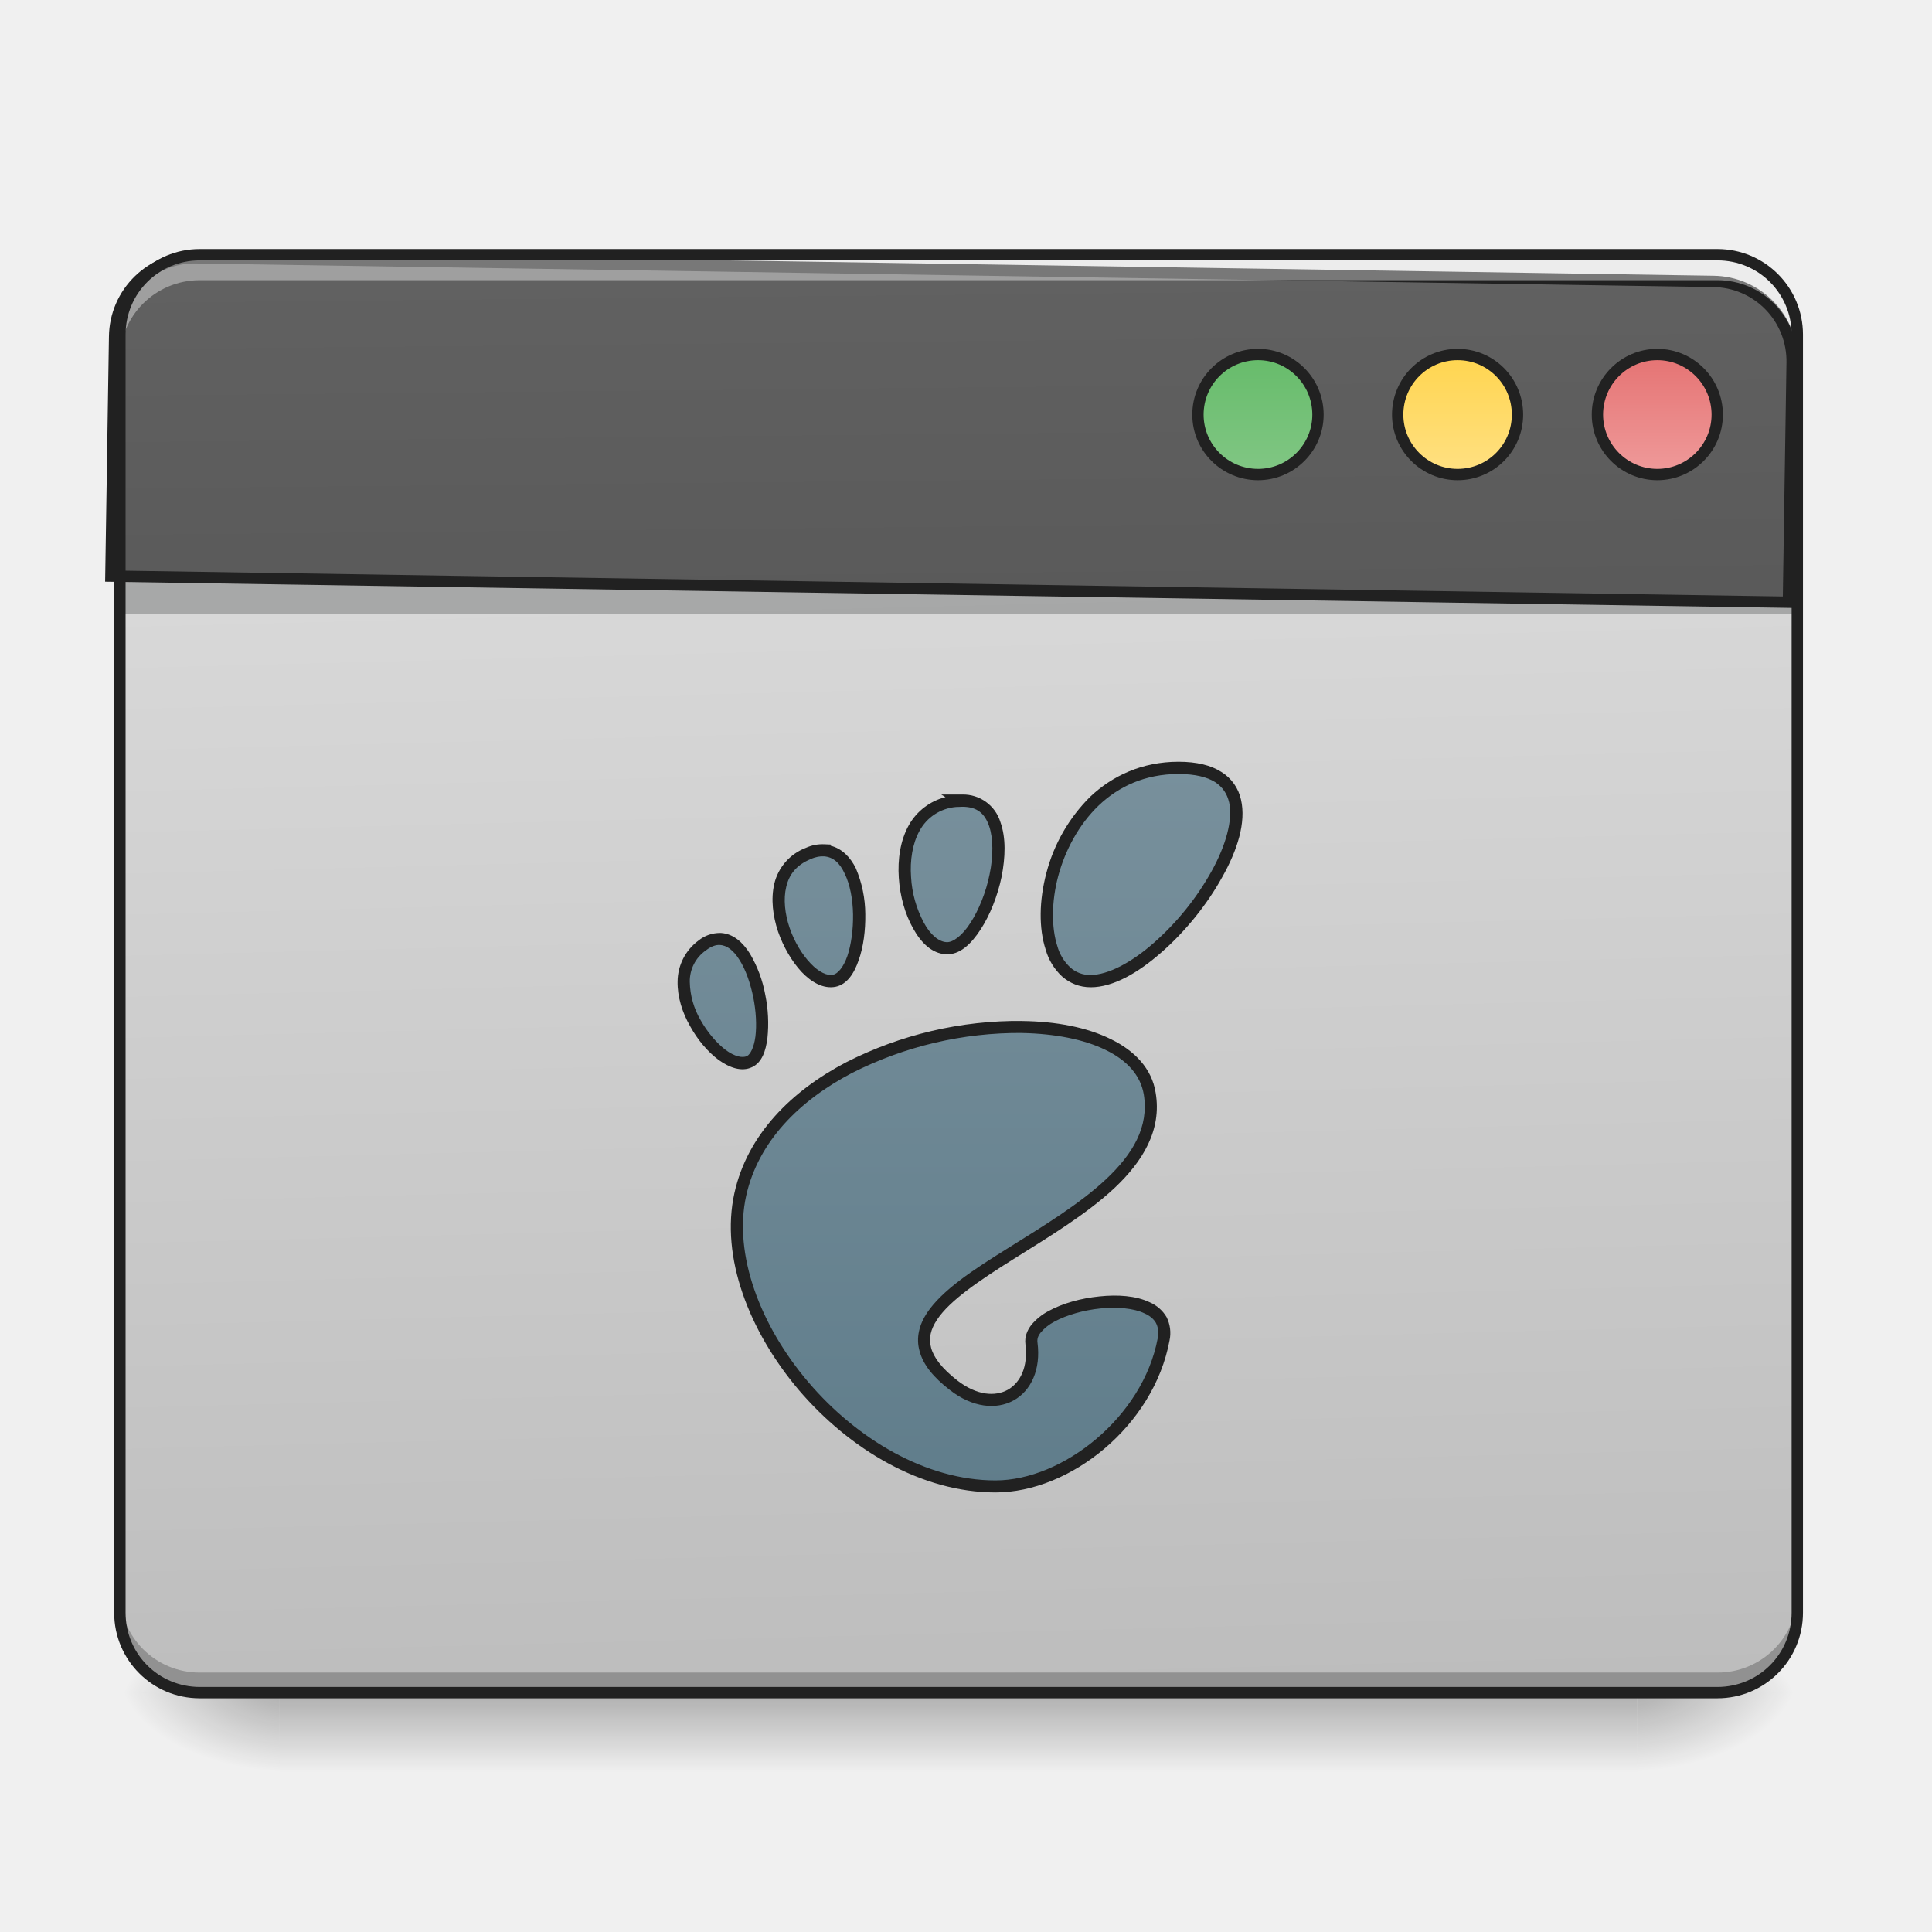
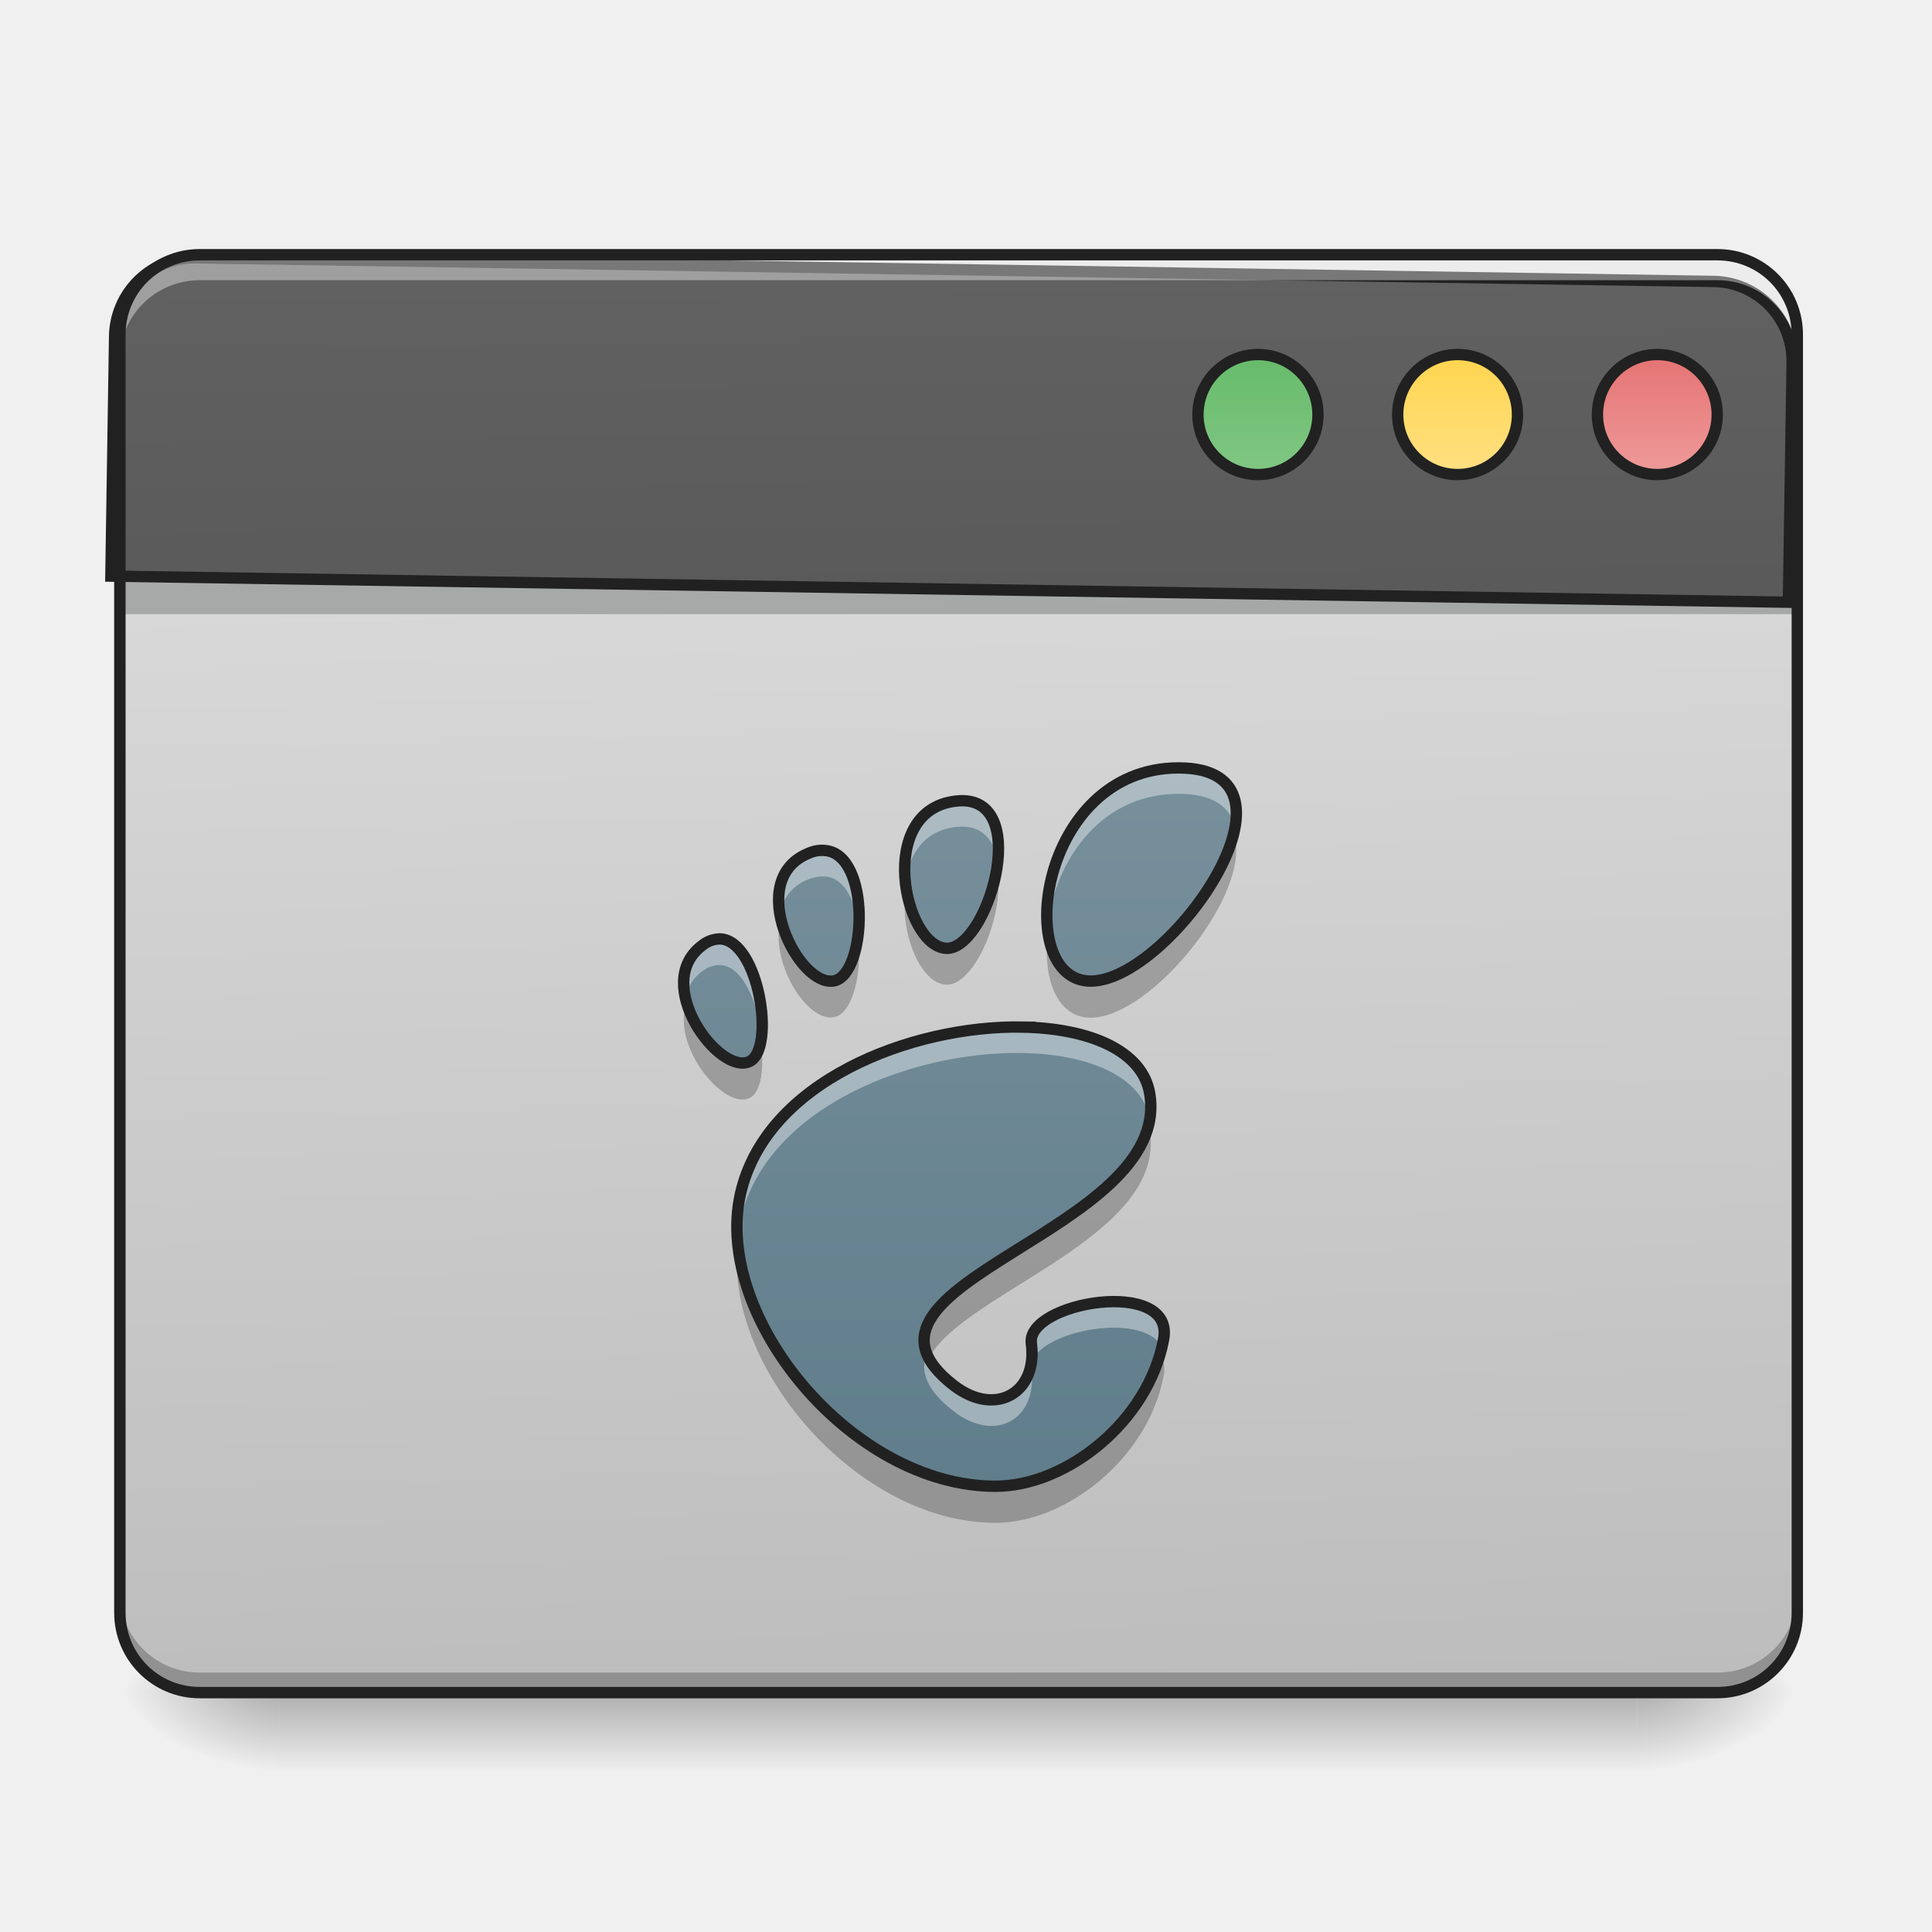
- <svg xmlns="http://www.w3.org/2000/svg" width="32pt" height="32pt" viewBox="0 0 32 32">
+ <svg xmlns="http://www.w3.org/2000/svg" width="32" height="32">
  <defs>
    <linearGradient id="a" gradientUnits="userSpaceOnUse" x1="254" y1="233.5" x2="254" y2="254.667" gradientTransform="matrix(.0625 0 0 .0625 0 13.439)">
      <stop offset="0" stop-opacity=".275" />
      <stop offset="1" stop-opacity="0" />
    </linearGradient>
    <radialGradient id="b" gradientUnits="userSpaceOnUse" cx="450.909" cy="189.579" fx="450.909" fy="189.579" r="21.167" gradientTransform="matrix(0 -.07813 -.14064 0 53.454 63.595)">
      <stop offset="0" stop-opacity=".314" />
      <stop offset=".222" stop-opacity=".275" />
      <stop offset="1" stop-opacity="0" />
    </radialGradient>
    <radialGradient id="c" gradientUnits="userSpaceOnUse" cx="450.909" cy="189.579" fx="450.909" fy="189.579" r="21.167" gradientTransform="matrix(0 .07813 .14064 0 -21.7 -7.527)">
      <stop offset="0" stop-opacity=".314" />
      <stop offset=".222" stop-opacity=".275" />
      <stop offset="1" stop-opacity="0" />
    </radialGradient>
    <radialGradient id="d" gradientUnits="userSpaceOnUse" cx="450.909" cy="189.579" fx="450.909" fy="189.579" r="21.167" gradientTransform="matrix(0 -.07813 .14064 0 -21.7 63.595)">
      <stop offset="0" stop-opacity=".314" />
      <stop offset=".222" stop-opacity=".275" />
      <stop offset="1" stop-opacity="0" />
    </radialGradient>
    <radialGradient id="e" gradientUnits="userSpaceOnUse" cx="450.909" cy="189.579" fx="450.909" fy="189.579" r="21.167" gradientTransform="matrix(0 .07813 -.14064 0 53.454 -7.527)">
      <stop offset="0" stop-opacity=".314" />
      <stop offset=".222" stop-opacity=".275" />
      <stop offset="1" stop-opacity="0" />
    </radialGradient>
    <linearGradient id="f" gradientUnits="userSpaceOnUse" x1="306.917" y1="-25.792" x2="305.955" y2="-135.329" gradientTransform="matrix(.07535 0 0 .21741 -5.854 33.641)">
      <stop offset="0" stop-color="#bdbdbd" />
      <stop offset="1" stop-color="#e0e0e0" />
    </linearGradient>
    <linearGradient id="g" gradientUnits="userSpaceOnUse" x1="306.917" y1="-25.792" x2="305.955" y2="-135.329" gradientTransform="matrix(4.55614 0 0 13.14618 -353.973 2034.18)">
      <stop offset="0" stop-color="#424242" />
      <stop offset="1" stop-color="#616161" />
    </linearGradient>
    <linearGradient id="h" gradientUnits="userSpaceOnUse" x1="349.25" y1="-158.083" x2="349.25" y2="-115.75" gradientTransform="matrix(.75 0 0 .75 71.438 -2.48)">
      <stop offset="0" stop-color="#66bb6a" />
      <stop offset="1" stop-color="#81c784" />
    </linearGradient>
    <linearGradient id="i" gradientUnits="userSpaceOnUse" x1="349.25" y1="-158.083" x2="349.25" y2="-115.75" gradientTransform="matrix(.75 0 0 .75 124.354 -2.479)">
      <stop offset="0" stop-color="#ffd54f" />
      <stop offset="1" stop-color="#ffe082" />
    </linearGradient>
    <linearGradient id="j" gradientUnits="userSpaceOnUse" x1="349.25" y1="-158.083" x2="349.25" y2="-115.75" gradientTransform="matrix(.75 0 0 .75 177.27 -2.48)">
      <stop offset="0" stop-color="#e57373" />
      <stop offset="1" stop-color="#ef9a9a" />
    </linearGradient>
    <linearGradient id="k" gradientUnits="userSpaceOnUse" x1="234.777" y1="-38.283" x2="234.777" y2="141.634" gradientTransform="matrix(.06715 0 0 .06715 -1.268 15.222)">
      <stop offset="0" stop-color="#78909c" />
      <stop offset="1" stop-color="#607d8b" />
    </linearGradient>
  </defs>
  <path d="M4.629 28.035H27.12v1.32H4.63zm0 0" fill="url(#a)" />
  <path d="M27.121 28.035h2.649v-1.324H27.12zm0 0" fill="url(#b)" />
  <path d="M4.629 28.035H1.984v1.32H4.63zm0 0" fill="url(#c)" />
  <path d="M4.629 28.035H1.984v-1.324H4.63zm0 0" fill="url(#d)" />
  <path d="M27.121 28.035h2.649v1.32H27.12zm0 0" fill="url(#e)" />
  <path d="M3.309 4.219h25.136c.73 0 1.325.593 1.325 1.324v21.168c0 .73-.594 1.324-1.325 1.324H3.31c-.73 0-1.325-.594-1.325-1.324V5.543c0-.73.594-1.324 1.325-1.324zm0 0" fill="url(#f)" />
  <path d="M3.309 28.047a1.32 1.32 0 0 1-1.325-1.324v-.344c0 .734.59 1.324 1.325 1.324h25.136a1.32 1.32 0 0 0 1.325-1.324v.344a1.32 1.32 0 0 1-1.325 1.324zm0 0" fill-opacity=".235" />
  <path d="M1.984 9.512H29.77v.66H1.984zm0 0" fill="#0a0d0e" fill-opacity=".235" />
  <path d="M200.06 255.094a79.838 79.838 0 0 0-80.071 80.07v239.978h1680.075V335.165a79.838 79.838 0 0 0-80.07-80.071zm0 0" transform="rotate(.891) scale(.01654)" fill="url(#g)" stroke-width="11.339" stroke-linecap="round" stroke="#212121" />
  <path d="M3.309 4.297a1.32 1.32 0 0 0-1.325 1.32v.344c0-.73.59-1.32 1.325-1.32h25.136c.735 0 1.325.59 1.325 1.32v-.344c0-.73-.59-1.32-1.325-1.32zm0 0" fill="#fff" fill-opacity=".392" />
  <path d="M3.309 4.125c-.786 0-1.418.633-1.418 1.418v21.168c0 .785.632 1.418 1.418 1.418h25.136c.785 0 1.418-.633 1.418-1.418V5.543c0-.785-.633-1.418-1.418-1.418zm0 .188h25.136c.684 0 1.23.546 1.23 1.23v21.168c0 .684-.546 1.23-1.23 1.23H3.31c-.684 0-1.23-.546-1.23-1.23V5.543c0-.684.546-1.23 1.23-1.23zm0 0" fill="#212121" />
  <path d="M333.406-121.071c8.749 0 15.873 7.124 15.873 15.936 0 8.749-7.124 15.873-15.873 15.873-8.812 0-15.936-7.124-15.936-15.873 0-8.812 7.124-15.936 15.936-15.936zm0 0" transform="matrix(.0625 0 0 .0625 0 13.439)" fill="url(#h)" stroke-width="3" stroke-linecap="round" stroke="#212121" />
  <path d="M386.276-121.071c8.811 0 15.873 7.124 15.873 15.936 0 8.749-7.062 15.873-15.873 15.873-8.75 0-15.874-7.124-15.874-15.873 0-8.812 7.124-15.936 15.874-15.936zm0 0" transform="matrix(.0625 0 0 .0625 0 13.439)" fill="url(#i)" stroke-width="3" stroke-linecap="round" stroke="#212121" />
  <path d="M439.208-121.071c8.75 0 15.874 7.124 15.874 15.936 0 8.749-7.125 15.873-15.874 15.873-8.75 0-15.873-7.124-15.873-15.873 0-8.812 7.124-15.936 15.873-15.936zm0 0" transform="matrix(.0625 0 0 .0625 0 13.439)" fill="url(#j)" stroke-width="3" stroke-linecap="round" stroke="#212121" />
  <path d="M19.52 12.719c-2.325 0-2.762 3.531-1.454 3.531 1.309 0 3.778-3.531 1.454-3.531zm-3.582.543c-.036 0-.075.004-.118.008-1.316.164-.851 2.394-.152 2.437.68.04 1.422-2.441.27-2.445zm-2.282.824a.54.54 0 0 0-.27.05c-1.058.434-.16 2.227.43 2.11.54-.11.618-2.11-.16-2.16zm-1.73 1.465a.475.475 0 0 0-.297.11c-.848.632.285 2.16.785 1.921.438-.207.156-2.008-.488-2.031zm5.008 1.46c-1.836-.03-4.258.9-4.672 2.774-.45 2.024 1.84 4.832 4.226 4.832 1.176 0 2.532-1.074 2.785-2.433.196-1.036-2.277-.622-2.191.066.11.82-.594 1.227-1.281.7-2.192-1.688 3.625-2.532 3.242-4.837-.121-.718-1.012-1.082-2.11-1.101zm0 0" fill="url(#k)" />
-   <path d="M19.52 12.617c-.606 0-1.098.235-1.461.578a2.755 2.755 0 0 0-.727 1.262c-.121.457-.129.914-.012 1.273a.96.96 0 0 0 .27.442c.129.113.289.18.476.18.372 0 .786-.239 1.172-.579.39-.34.754-.789 1.004-1.242.254-.449.399-.91.313-1.285a.718.718 0 0 0-.325-.46c-.171-.11-.406-.169-.71-.169zm0 .203c.277 0 .472.051.605.133.129.086.2.195.234.34.063.285-.054.71-.293 1.14a4.49 4.49 0 0 1-.96 1.188c-.368.324-.758.527-1.04.527a.48.48 0 0 1-.34-.125.763.763 0 0 1-.214-.355c-.098-.305-.098-.73.015-1.156.114-.426.34-.852.668-1.168.332-.317.77-.524 1.325-.524zm-3.93.34l.07.043a.97.97 0 0 0-.605.461c-.145.258-.188.57-.168.875.02.309.105.606.238.84.129.234.309.414.54.426.23.015.42-.168.577-.41.156-.239.281-.555.348-.875.062-.32.074-.641-.02-.903a.646.646 0 0 0-.633-.457zm.348.203h.003c.25 0 .371.117.442.32.07.204.07.5.008.797-.059.297-.18.594-.317.805-.137.215-.293.328-.398.32-.125-.007-.266-.12-.375-.324a1.81 1.81 0 0 1-.211-.754c-.02-.277.023-.554.14-.765a.758.758 0 0 1 .602-.395c.043 0 .078-.004.105-.004zm-2.278.621a.661.661 0 0 0-.312.059.846.846 0 0 0-.524.598c-.058.254-.023.53.063.789.09.258.23.496.39.668.164.172.36.285.563.246.191-.04.308-.223.383-.442.078-.218.113-.492.109-.761a1.973 1.973 0 0 0-.156-.758c-.09-.184-.23-.328-.418-.375v-.02zm-.012.2c.153.011.262.109.344.289.086.175.133.422.137.672.004.25-.031.503-.094.69-.066.188-.16.294-.238.31-.094.02-.235-.043-.371-.188-.14-.145-.27-.36-.348-.59-.078-.23-.105-.476-.055-.68.047-.199.165-.359.403-.457.086-.039.16-.05.222-.046zm-1.718 1.265v.004a.56.56 0 0 0-.36.125.851.851 0 0 0-.347.68c-.004.254.078.512.207.738.125.227.293.426.472.559.18.129.38.203.555.12.164-.077.227-.269.254-.48a2.363 2.363 0 0 0-.035-.715 2.068 2.068 0 0 0-.254-.683c-.117-.188-.277-.332-.48-.344h-.012zm-.008.203c.117.004.23.09.328.25.102.16.18.387.227.618.046.23.058.464.035.648-.024.184-.086.297-.14.324-.075.035-.204.008-.352-.101-.145-.11-.301-.29-.415-.493a1.302 1.302 0 0 1-.18-.636.622.622 0 0 1 .266-.52c.09-.07.168-.094.23-.09zm5.012 1.258a6.293 6.293 0 0 0-2.918.684c-.903.472-1.637 1.195-1.852 2.168-.234 1.058.242 2.289 1.07 3.265.832.973 2.024 1.692 3.254 1.692 1.239 0 2.621-1.102 2.883-2.516a.588.588 0 0 0-.05-.39.6.6 0 0 0-.278-.243c-.23-.11-.531-.129-.836-.097-.3.03-.605.113-.84.242a.947.947 0 0 0-.285.23c-.07.09-.113.2-.098.317.047.383-.086.64-.293.758-.207.113-.507.097-.832-.153-.261-.203-.394-.383-.437-.543-.043-.16-.008-.304.098-.465.21-.32.71-.656 1.277-1.011.566-.356 1.191-.73 1.664-1.172.469-.442.785-.961.68-1.578-.063-.399-.348-.696-.743-.887-.394-.195-.902-.293-1.464-.3zm-.004.2h.004c.539.011 1.023.105 1.378.28.356.172.579.419.633.739.086.535-.18.984-.625 1.402-.445.418-1.062.79-1.629 1.145-.57.355-1.086.691-1.34 1.074-.124.191-.183.406-.12.629.058.219.222.43.507.648.367.285.762.328 1.051.168.29-.16.453-.515.395-.957-.008-.058.007-.11.054-.168a.751.751 0 0 1 .227-.18c.2-.109.484-.19.762-.218.28-.027.554-.004.73.082.09.039.152.094.188.156.035.067.05.145.03.258-.245 1.305-1.573 2.352-2.687 2.352-1.152 0-2.3-.688-3.097-1.625-.801-.938-1.246-2.122-1.032-3.09.2-.899.883-1.578 1.75-2.032a6.134 6.134 0 0 1 2.82-.664zm0 0" fill="#212121" />
+   <path d="M19.52 12.719c-1.57 0-2.278 1.605-2.172 2.652.093-1.004.808-2.223 2.172-2.223.578 0 .859.223.937.551.098-.554-.133-.98-.937-.98zm-3.582.543c-.036 0-.075.004-.118.008-.691.085-.89.742-.824 1.351.055-.457.297-.855.824-.922.043-.004.082-.008.117-.008.364.004.54.254.586.59.063-.535-.078-1.02-.585-1.02zm-2.313.82a.633.633 0 0 0-.238.055c-.438.175-.54.586-.473.996a.746.746 0 0 1 .473-.567.642.642 0 0 1 .27-.05c.347.023.523.433.566.894.05-.598-.11-1.297-.567-1.324-.011-.004-.02-.004-.031-.004zm-1.715 1.469a.485.485 0 0 0-.281.11c-.285.214-.348.53-.281.847a.75.75 0 0 1 .28-.418.468.468 0 0 1 .298-.106c.379.012.633.637.687 1.196.075-.598-.203-1.61-.687-1.63h-.016zm4.938 1.457c-1.825 0-4.18.933-4.586 2.777-.055.238-.07.492-.047.75.008-.11.023-.215.047-.32.414-1.871 2.836-2.805 4.672-2.774 1.097.02 1.988.387 2.109 1.102a1.321 1.321 0 0 0 0-.43c-.121-.718-1.012-1.082-2.11-1.101-.03 0-.058 0-.085-.004zm1.586 4.55c-.641.005-1.399.305-1.352.692.11.82-.594 1.227-1.281.7-.246-.188-.39-.368-.453-.54-.114.3-.004.617.453.969.687.531 1.39.125 1.281-.7-.078-.605 1.86-1.003 2.164-.359.008-.047.02-.09.027-.136.086-.454-.34-.63-.84-.625zm0 0" fill="#fff" fill-opacity=".392" />
+   <path d="M20.426 13.777c-.266 1.036-1.54 2.422-2.36 2.422-.394 0-.632-.324-.703-.773-.105.758.133 1.43.703 1.43 1.016 0 2.727-2.126 2.36-3.079zm-3.918.582c-.11.645-.485 1.317-.84 1.297-.309-.02-.57-.46-.656-.965-.133.7.215 1.594.656 1.618.484.03 1.004-1.227.84-1.95zm-3.567.848c-.222.684.418 1.734.875 1.64.32-.062.477-.785.391-1.374-.05.37-.187.68-.39.722-.325.063-.739-.445-.876-.988zm-1.558 1.375c-.293.715.601 1.809 1.031 1.605.2-.093.25-.523.184-.96-.032.148-.094.261-.184.304-.309.149-.855-.379-1.031-.949zm7.637 2.027c-.457 1.723-4.364 2.57-3.622 3.864.606-1.086 3.938-1.993 3.645-3.754a5.093 5.093 0 0 0-.023-.11zm-6.797 1.989c-.25 2.004 1.96 4.625 4.265 4.625 1.176 0 2.532-1.075 2.785-2.434a.453.453 0 0 0-.07-.367c-.375 1.219-1.621 2.144-2.715 2.144-2.058 0-4.047-2.093-4.265-3.968zm0 0" fill-opacity=".235" />
+   <path d="M19.52 12.719c-2.325 0-2.762 3.531-1.454 3.531 1.309 0 3.778-3.531 1.454-3.531zm-3.582.543c-.036 0-.075.004-.118.008-1.316.164-.851 2.394-.152 2.437.68.04 1.422-2.441.27-2.445zm-2.282.824a.54.54 0 0 0-.27.05c-1.058.434-.16 2.227.43 2.11.54-.11.618-2.11-.16-2.16zm-1.73 1.465a.475.475 0 0 0-.297.11c-.848.632.285 2.16.785 1.921.438-.207.156-2.008-.488-2.031zm5.008 1.46c-1.836-.03-4.258.9-4.672 2.774-.45 2.024 1.84 4.832 4.226 4.832 1.176 0 2.532-1.074 2.785-2.433.196-1.036-2.277-.621-2.191.066.11.82-.594 1.227-1.281.7-2.192-1.688 3.625-2.532 3.242-4.837-.121-.718-1.012-1.082-2.11-1.101zm0 0" fill="none" stroke-width=".188" stroke="#212121" />
</svg>
